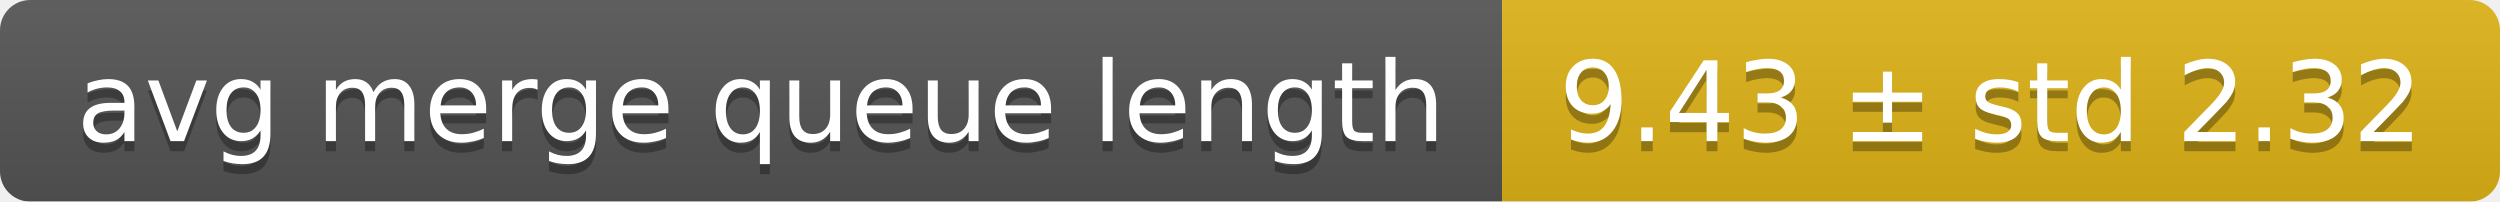
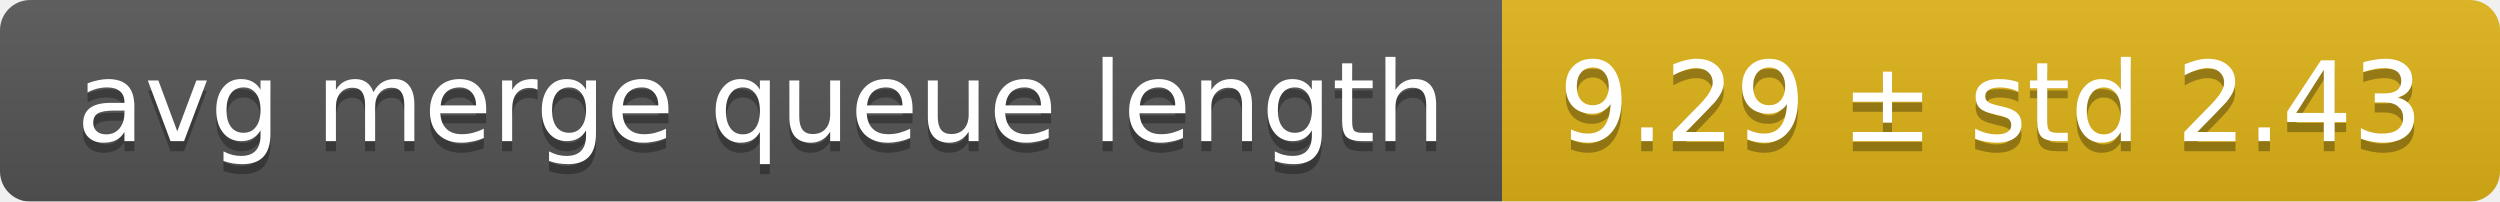
<svg xmlns="http://www.w3.org/2000/svg" width="248" height="20">
  <linearGradient id="smooth" x2="0" y2="100%">
    <stop offset="0" stop-color="#bbb" stop-opacity=".1" />
    <stop offset="1" stop-opacity=".1" />
  </linearGradient>
  <mask id="round">
    <rect width="248" height="20" rx="3" fill="#fff" />
  </mask>
  <g mask="url(#round)">
    <rect width="149" height="20" fill="#555" />
    <rect x="149" width="99" height="20" fill="#dfb317" />
    <rect width="248" height="20" fill="url(#smooth)" />
  </g>
  <g fill="#fff" text-anchor="middle" font-family="DejaVu Sans,Verdana,Geneva,sans-serif" font-size="11">
    <text x="75.5" y="15" fill="#010101" fill-opacity=".3">avg merge queue length</text>
    <text x="75.5" y="14">avg merge queue length</text>
-     <text x="197.5" y="15" fill="#010101" fill-opacity=".3">9.43 ± std 2.32</text>
-     <text x="197.5" y="14">9.43 ± std 2.32</text>
+     <text x="197.5" y="15" fill="#010101" fill-opacity=".3">9.29 ± std 2.43</text>
+     <text x="197.5" y="14">9.29 ± std 2.43</text>
  </g>
</svg>
